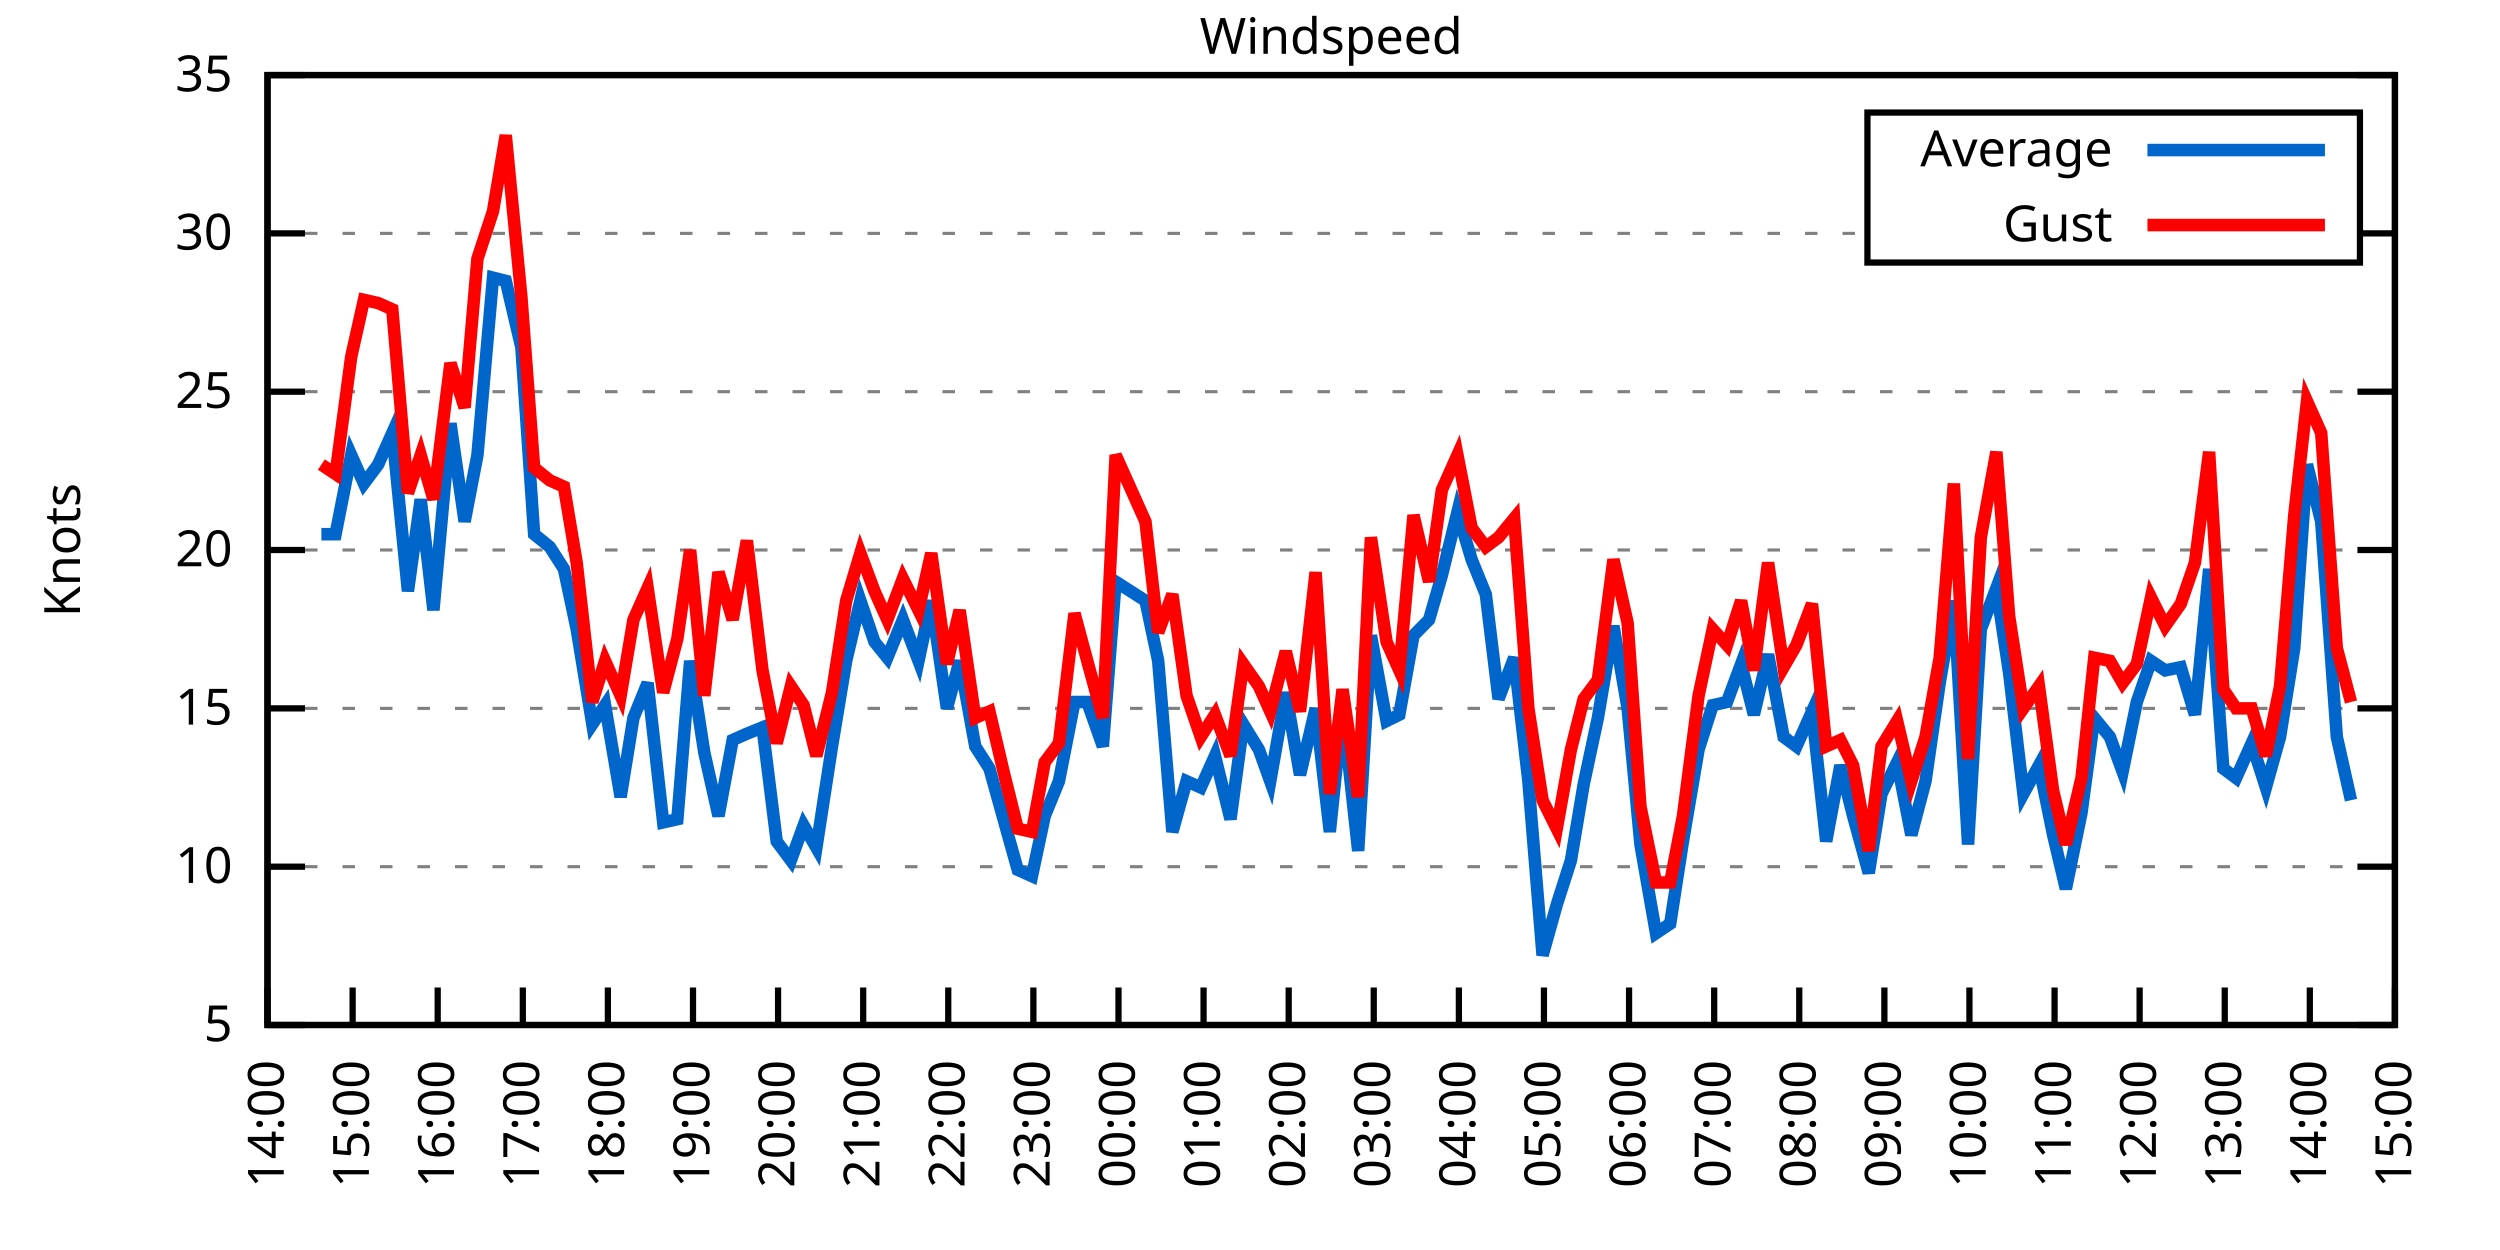
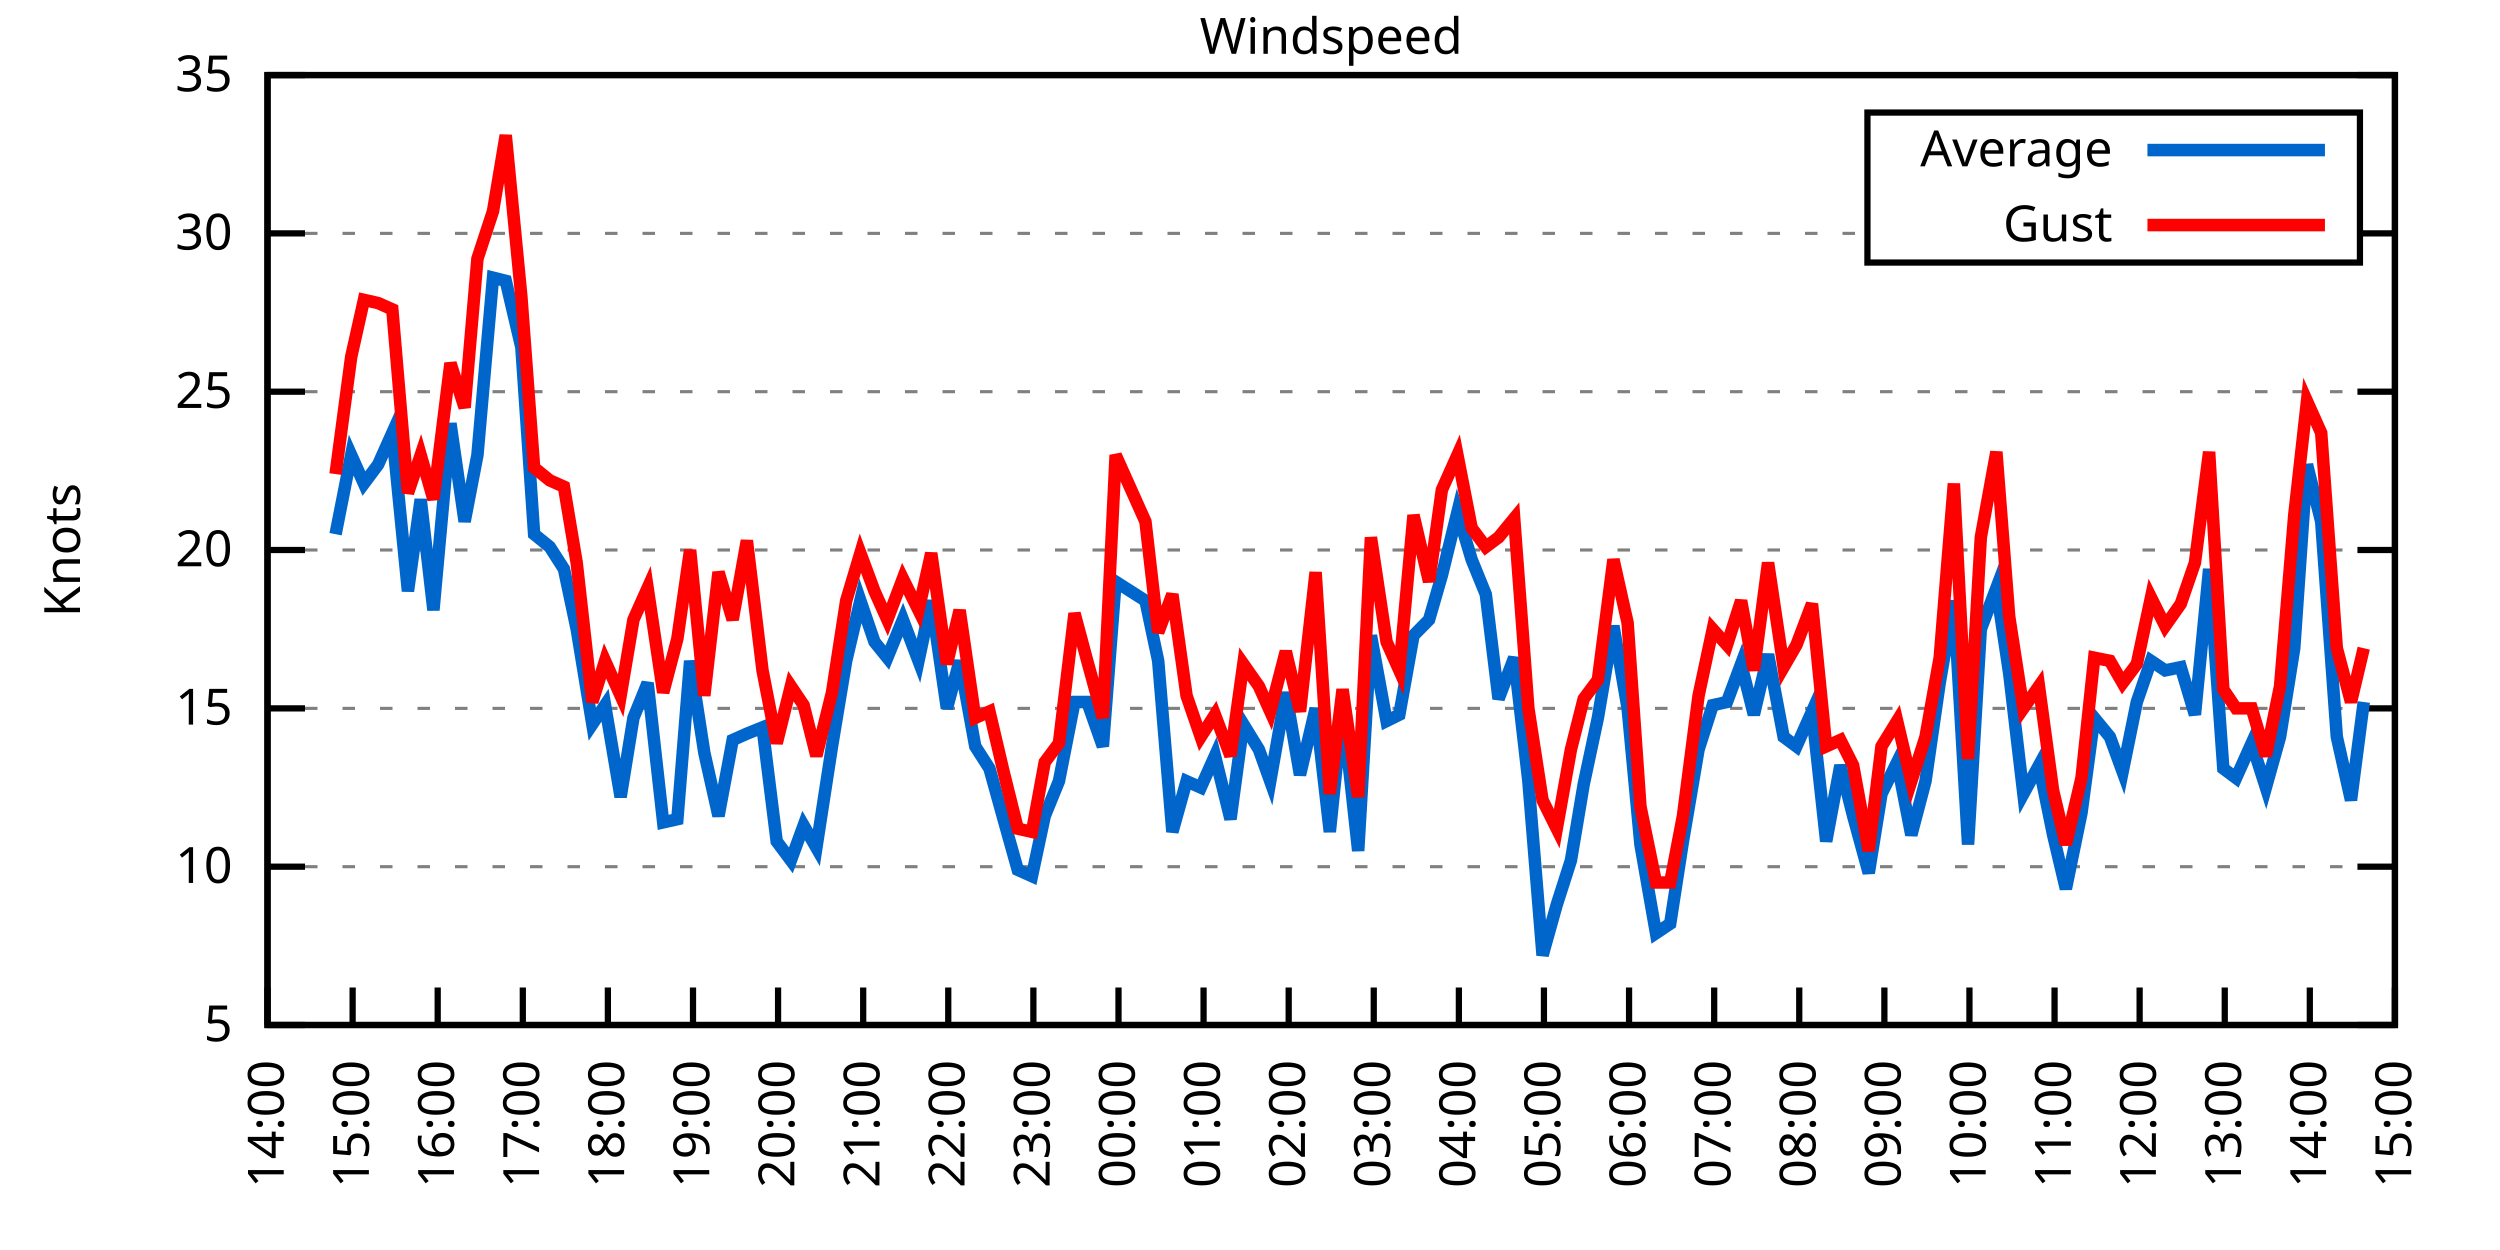
<svg xmlns="http://www.w3.org/2000/svg" xmlns:xlink="http://www.w3.org/1999/xlink" width="400" height="200" viewBox="0 0 400 200">
  <g id="gnuplot_canvas">
    <rect x="0" y="0" width="400" height="200" fill="none" />
    <defs>
      <circle id="gpDot" r="0.5" stroke-width="0.5" stroke="currentColor" />
      <path id="gpPt0" stroke-width="0.333" stroke="currentColor" d="M-1,0 h2 M0,-1 v2" />
      <path id="gpPt1" stroke-width="0.333" stroke="currentColor" d="M-1,-1 L1,1 M1,-1 L-1,1" />
      <path id="gpPt2" stroke-width="0.333" stroke="currentColor" d="M-1,0 L1,0 M0,-1 L0,1 M-1,-1 L1,1 M-1,1 L1,-1" />
      <rect id="gpPt3" stroke-width="0.333" stroke="currentColor" x="-1" y="-1" width="2" height="2" />
      <rect id="gpPt4" stroke-width="0.333" stroke="currentColor" fill="currentColor" x="-1" y="-1" width="2" height="2" />
      <circle id="gpPt5" stroke-width="0.333" stroke="currentColor" cx="0" cy="0" r="1" />
      <use xlink:href="#gpPt5" id="gpPt6" fill="currentColor" stroke="none" />
      <path id="gpPt7" stroke-width="0.333" stroke="currentColor" d="M0,-1.33 L-1.33,0.67 L1.33,0.67 z" />
      <use xlink:href="#gpPt7" id="gpPt8" fill="currentColor" stroke="none" />
      <use xlink:href="#gpPt7" id="gpPt9" stroke="currentColor" transform="rotate(180)" />
      <use xlink:href="#gpPt9" id="gpPt10" fill="currentColor" stroke="none" />
      <use xlink:href="#gpPt3" id="gpPt11" stroke="currentColor" transform="rotate(45)" />
      <use xlink:href="#gpPt11" id="gpPt12" fill="currentColor" stroke="none" />
      <path id="gpPt13" stroke-width="0.333" stroke="currentColor" d="M0,1.330 L1.265,0.411 L0.782,-1.067 L-0.782,-1.076 L-1.265,0.411 z" />
      <use xlink:href="#gpPt13" id="gpPt14" fill="currentColor" stroke="none" />
      <filter id="textbox" filterUnits="objectBoundingBox" x="0" y="0" height="1" width="1">
        <feFlood flood-color="white" flood-opacity="1" result="bgnd" />
        <feComposite in="SourceGraphic" in2="bgnd" operator="atop" />
      </filter>
      <filter id="greybox" filterUnits="objectBoundingBox" x="0" y="0" height="1" width="1">
        <feFlood flood-color="lightgrey" flood-opacity="1" result="grey" />
        <feComposite in="SourceGraphic" in2="grey" operator="atop" />
      </filter>
    </defs>
    <g fill="none" color="white" stroke="currentColor" stroke-width="1.00" stroke-linecap="butt" stroke-linejoin="miter">
</g>
    <g fill="none" color="black" stroke="currentColor" stroke-width="1.00" stroke-linecap="butt" stroke-linejoin="miter">
      <g stroke="none" shape-rendering="crispEdges">
        <polygon fill="rgb(255, 255, 255)" points="42.80,164.00 383.18,164.00 383.18,12.02 42.80,12.02 " />
      </g>
    </g>
    <g fill="none" color="black" stroke="currentColor" stroke-width="1.00" stroke-linecap="butt" stroke-linejoin="miter">
</g>
    <g fill="none" color="black" stroke="black" stroke-width="0.50" stroke-linecap="butt" stroke-linejoin="miter">
</g>
    <g fill="none" color="gray" stroke="currentColor" stroke-width="0.50" stroke-linecap="butt" stroke-linejoin="miter">
      <path stroke="gray" stroke-dasharray="2,4" class="gridline" d="M42.80,164.00 L383.19,164.00  " />
    </g>
    <g fill="none" color="gray" stroke="gray" stroke-width="1.00" stroke-linecap="butt" stroke-linejoin="miter">
</g>
    <g fill="none" color="black" stroke="currentColor" stroke-width="1.00" stroke-linecap="butt" stroke-linejoin="miter">
      <path stroke="black" d="M42.80,164.00 L48.80,164.00 M383.19,164.00 L377.19,164.00  " />
      <g transform="translate(37.20,166.60)" stroke="none" fill="black" font-family="Sans" font-size="8.00" text-anchor="end">
        <text>
          <tspan font-family="Sans"> 5</tspan>
        </text>
      </g>
    </g>
    <g fill="none" color="black" stroke="currentColor" stroke-width="1.00" stroke-linecap="butt" stroke-linejoin="miter">
</g>
    <g fill="none" color="black" stroke="black" stroke-width="0.50" stroke-linecap="butt" stroke-linejoin="miter">
</g>
    <g fill="none" color="gray" stroke="currentColor" stroke-width="0.50" stroke-linecap="butt" stroke-linejoin="miter">
      <path stroke="gray" stroke-dasharray="2,4" class="gridline" d="M42.80,138.67 L383.19,138.67  " />
    </g>
    <g fill="none" color="gray" stroke="gray" stroke-width="1.00" stroke-linecap="butt" stroke-linejoin="miter">
</g>
    <g fill="none" color="black" stroke="currentColor" stroke-width="1.00" stroke-linecap="butt" stroke-linejoin="miter">
      <path stroke="black" d="M42.80,138.67 L48.80,138.67 M383.19,138.67 L377.19,138.67  " />
      <g transform="translate(37.20,141.27)" stroke="none" fill="black" font-family="Sans" font-size="8.00" text-anchor="end">
        <text>
          <tspan font-family="Sans"> 10</tspan>
        </text>
      </g>
    </g>
    <g fill="none" color="black" stroke="currentColor" stroke-width="1.00" stroke-linecap="butt" stroke-linejoin="miter">
</g>
    <g fill="none" color="black" stroke="black" stroke-width="0.50" stroke-linecap="butt" stroke-linejoin="miter">
</g>
    <g fill="none" color="gray" stroke="currentColor" stroke-width="0.50" stroke-linecap="butt" stroke-linejoin="miter">
      <path stroke="gray" stroke-dasharray="2,4" class="gridline" d="M42.80,113.34 L383.19,113.34  " />
    </g>
    <g fill="none" color="gray" stroke="gray" stroke-width="1.00" stroke-linecap="butt" stroke-linejoin="miter">
</g>
    <g fill="none" color="black" stroke="currentColor" stroke-width="1.00" stroke-linecap="butt" stroke-linejoin="miter">
      <path stroke="black" d="M42.80,113.34 L48.80,113.34 M383.19,113.34 L377.19,113.34  " />
      <g transform="translate(37.20,115.94)" stroke="none" fill="black" font-family="Sans" font-size="8.00" text-anchor="end">
        <text>
          <tspan font-family="Sans"> 15</tspan>
        </text>
      </g>
    </g>
    <g fill="none" color="black" stroke="currentColor" stroke-width="1.00" stroke-linecap="butt" stroke-linejoin="miter">
</g>
    <g fill="none" color="black" stroke="black" stroke-width="0.50" stroke-linecap="butt" stroke-linejoin="miter">
</g>
    <g fill="none" color="gray" stroke="currentColor" stroke-width="0.50" stroke-linecap="butt" stroke-linejoin="miter">
      <path stroke="gray" stroke-dasharray="2,4" class="gridline" d="M42.80,88.00 L383.19,88.00  " />
    </g>
    <g fill="none" color="gray" stroke="gray" stroke-width="1.00" stroke-linecap="butt" stroke-linejoin="miter">
</g>
    <g fill="none" color="black" stroke="currentColor" stroke-width="1.00" stroke-linecap="butt" stroke-linejoin="miter">
      <path stroke="black" d="M42.80,88.00 L48.80,88.00 M383.19,88.00 L377.19,88.00  " />
      <g transform="translate(37.20,90.60)" stroke="none" fill="black" font-family="Sans" font-size="8.00" text-anchor="end">
        <text>
          <tspan font-family="Sans"> 20</tspan>
        </text>
      </g>
    </g>
    <g fill="none" color="black" stroke="currentColor" stroke-width="1.00" stroke-linecap="butt" stroke-linejoin="miter">
</g>
    <g fill="none" color="black" stroke="black" stroke-width="0.50" stroke-linecap="butt" stroke-linejoin="miter">
</g>
    <g fill="none" color="gray" stroke="currentColor" stroke-width="0.50" stroke-linecap="butt" stroke-linejoin="miter">
      <path stroke="gray" stroke-dasharray="2,4" class="gridline" d="M42.80,62.67 L383.19,62.67  " />
    </g>
    <g fill="none" color="gray" stroke="gray" stroke-width="1.00" stroke-linecap="butt" stroke-linejoin="miter">
</g>
    <g fill="none" color="black" stroke="currentColor" stroke-width="1.00" stroke-linecap="butt" stroke-linejoin="miter">
      <path stroke="black" d="M42.80,62.67 L48.80,62.67 M383.19,62.67 L377.19,62.67  " />
      <g transform="translate(37.20,65.27)" stroke="none" fill="black" font-family="Sans" font-size="8.00" text-anchor="end">
        <text>
          <tspan font-family="Sans"> 25</tspan>
        </text>
      </g>
    </g>
    <g fill="none" color="black" stroke="currentColor" stroke-width="1.00" stroke-linecap="butt" stroke-linejoin="miter">
</g>
    <g fill="none" color="black" stroke="black" stroke-width="0.50" stroke-linecap="butt" stroke-linejoin="miter">
</g>
    <g fill="none" color="gray" stroke="currentColor" stroke-width="0.50" stroke-linecap="butt" stroke-linejoin="miter">
      <path stroke="gray" stroke-dasharray="2,4" class="gridline" d="M42.80,37.34 L298.79,37.34 M377.59,37.34 L383.19,37.34  " />
    </g>
    <g fill="none" color="gray" stroke="gray" stroke-width="1.00" stroke-linecap="butt" stroke-linejoin="miter">
</g>
    <g fill="none" color="black" stroke="currentColor" stroke-width="1.00" stroke-linecap="butt" stroke-linejoin="miter">
      <path stroke="black" d="M42.80,37.34 L48.80,37.34 M383.19,37.34 L377.19,37.34  " />
      <g transform="translate(37.20,39.94)" stroke="none" fill="black" font-family="Sans" font-size="8.00" text-anchor="end">
        <text>
          <tspan font-family="Sans"> 30</tspan>
        </text>
      </g>
    </g>
    <g fill="none" color="black" stroke="currentColor" stroke-width="1.00" stroke-linecap="butt" stroke-linejoin="miter">
</g>
    <g fill="none" color="black" stroke="black" stroke-width="0.50" stroke-linecap="butt" stroke-linejoin="miter">
</g>
    <g fill="none" color="gray" stroke="currentColor" stroke-width="0.50" stroke-linecap="butt" stroke-linejoin="miter">
      <path stroke="gray" stroke-dasharray="2,4" class="gridline" d="M42.80,12.01 L383.19,12.01  " />
    </g>
    <g fill="none" color="gray" stroke="gray" stroke-width="1.00" stroke-linecap="butt" stroke-linejoin="miter">
</g>
    <g fill="none" color="black" stroke="currentColor" stroke-width="1.00" stroke-linecap="butt" stroke-linejoin="miter">
      <path stroke="black" d="M42.80,12.01 L48.80,12.01 M383.19,12.01 L377.19,12.01  " />
      <g transform="translate(37.20,14.61)" stroke="none" fill="black" font-family="Sans" font-size="8.00" text-anchor="end">
        <text>
          <tspan font-family="Sans"> 35</tspan>
        </text>
      </g>
    </g>
    <g fill="none" color="black" stroke="currentColor" stroke-width="1.00" stroke-linecap="butt" stroke-linejoin="miter">
      <path stroke="black" d="M42.80,164.00 L42.80,158.00  " />
      <g transform="translate(45.40,169.60) rotate(270.00)" stroke="none" fill="black" font-family="Sans" font-size="8.00" text-anchor="end">
        <text>
          <tspan font-family="Sans">14:00</tspan>
        </text>
      </g>
    </g>
    <g fill="none" color="black" stroke="currentColor" stroke-width="1.00" stroke-linecap="butt" stroke-linejoin="miter">
      <path stroke="black" d="M56.42,164.00 L56.42,158.00  " />
      <g transform="translate(59.02,169.60) rotate(270.00)" stroke="none" fill="black" font-family="Sans" font-size="8.00" text-anchor="end">
        <text>
          <tspan font-family="Sans">15:00</tspan>
        </text>
      </g>
    </g>
    <g fill="none" color="black" stroke="currentColor" stroke-width="1.00" stroke-linecap="butt" stroke-linejoin="miter">
      <path stroke="black" d="M70.03,164.00 L70.03,158.00  " />
      <g transform="translate(72.63,169.60) rotate(270.00)" stroke="none" fill="black" font-family="Sans" font-size="8.00" text-anchor="end">
        <text>
          <tspan font-family="Sans">16:00</tspan>
        </text>
      </g>
    </g>
    <g fill="none" color="black" stroke="currentColor" stroke-width="1.00" stroke-linecap="butt" stroke-linejoin="miter">
      <path stroke="black" d="M83.65,164.00 L83.65,158.00  " />
      <g transform="translate(86.25,169.60) rotate(270.00)" stroke="none" fill="black" font-family="Sans" font-size="8.00" text-anchor="end">
        <text>
          <tspan font-family="Sans">17:00</tspan>
        </text>
      </g>
    </g>
    <g fill="none" color="black" stroke="currentColor" stroke-width="1.00" stroke-linecap="butt" stroke-linejoin="miter">
      <path stroke="black" d="M97.26,164.00 L97.26,158.00  " />
      <g transform="translate(99.86,169.60) rotate(270.00)" stroke="none" fill="black" font-family="Sans" font-size="8.00" text-anchor="end">
        <text>
          <tspan font-family="Sans">18:00</tspan>
        </text>
      </g>
    </g>
    <g fill="none" color="black" stroke="currentColor" stroke-width="1.00" stroke-linecap="butt" stroke-linejoin="miter">
      <path stroke="black" d="M110.88,164.00 L110.88,158.00  " />
      <g transform="translate(113.48,169.60) rotate(270.00)" stroke="none" fill="black" font-family="Sans" font-size="8.00" text-anchor="end">
        <text>
          <tspan font-family="Sans">19:00</tspan>
        </text>
      </g>
    </g>
    <g fill="none" color="black" stroke="currentColor" stroke-width="1.00" stroke-linecap="butt" stroke-linejoin="miter">
      <path stroke="black" d="M124.49,164.00 L124.49,158.00  " />
      <g transform="translate(127.09,169.60) rotate(270.00)" stroke="none" fill="black" font-family="Sans" font-size="8.00" text-anchor="end">
        <text>
          <tspan font-family="Sans">20:00</tspan>
        </text>
      </g>
    </g>
    <g fill="none" color="black" stroke="currentColor" stroke-width="1.00" stroke-linecap="butt" stroke-linejoin="miter">
      <path stroke="black" d="M138.11,164.00 L138.11,158.00  " />
      <g transform="translate(140.71,169.60) rotate(270.00)" stroke="none" fill="black" font-family="Sans" font-size="8.00" text-anchor="end">
        <text>
          <tspan font-family="Sans">21:00</tspan>
        </text>
      </g>
    </g>
    <g fill="none" color="black" stroke="currentColor" stroke-width="1.00" stroke-linecap="butt" stroke-linejoin="miter">
      <path stroke="black" d="M151.72,164.00 L151.72,158.00  " />
      <g transform="translate(154.32,169.60) rotate(270.00)" stroke="none" fill="black" font-family="Sans" font-size="8.00" text-anchor="end">
        <text>
          <tspan font-family="Sans">22:00</tspan>
        </text>
      </g>
    </g>
    <g fill="none" color="black" stroke="currentColor" stroke-width="1.00" stroke-linecap="butt" stroke-linejoin="miter">
      <path stroke="black" d="M165.34,164.00 L165.34,158.00  " />
      <g transform="translate(167.94,169.60) rotate(270.00)" stroke="none" fill="black" font-family="Sans" font-size="8.00" text-anchor="end">
        <text>
          <tspan font-family="Sans">23:00</tspan>
        </text>
      </g>
    </g>
    <g fill="none" color="black" stroke="currentColor" stroke-width="1.00" stroke-linecap="butt" stroke-linejoin="miter">
      <path stroke="black" d="M178.96,164.00 L178.96,158.00  " />
      <g transform="translate(181.56,169.60) rotate(270.00)" stroke="none" fill="black" font-family="Sans" font-size="8.00" text-anchor="end">
        <text>
          <tspan font-family="Sans">00:00</tspan>
        </text>
      </g>
    </g>
    <g fill="none" color="black" stroke="currentColor" stroke-width="1.00" stroke-linecap="butt" stroke-linejoin="miter">
      <path stroke="black" d="M192.57,164.00 L192.57,158.00  " />
      <g transform="translate(195.17,169.60) rotate(270.00)" stroke="none" fill="black" font-family="Sans" font-size="8.00" text-anchor="end">
        <text>
          <tspan font-family="Sans">01:00</tspan>
        </text>
      </g>
    </g>
    <g fill="none" color="black" stroke="currentColor" stroke-width="1.00" stroke-linecap="butt" stroke-linejoin="miter">
      <path stroke="black" d="M206.19,164.00 L206.19,158.00  " />
      <g transform="translate(208.79,169.60) rotate(270.00)" stroke="none" fill="black" font-family="Sans" font-size="8.00" text-anchor="end">
        <text>
          <tspan font-family="Sans">02:00</tspan>
        </text>
      </g>
    </g>
    <g fill="none" color="black" stroke="currentColor" stroke-width="1.00" stroke-linecap="butt" stroke-linejoin="miter">
      <path stroke="black" d="M219.80,164.00 L219.80,158.00  " />
      <g transform="translate(222.40,169.60) rotate(270.00)" stroke="none" fill="black" font-family="Sans" font-size="8.00" text-anchor="end">
        <text>
          <tspan font-family="Sans">03:00</tspan>
        </text>
      </g>
    </g>
    <g fill="none" color="black" stroke="currentColor" stroke-width="1.00" stroke-linecap="butt" stroke-linejoin="miter">
      <path stroke="black" d="M233.42,164.00 L233.42,158.00  " />
      <g transform="translate(236.02,169.60) rotate(270.00)" stroke="none" fill="black" font-family="Sans" font-size="8.00" text-anchor="end">
        <text>
          <tspan font-family="Sans">04:00</tspan>
        </text>
      </g>
    </g>
    <g fill="none" color="black" stroke="currentColor" stroke-width="1.00" stroke-linecap="butt" stroke-linejoin="miter">
      <path stroke="black" d="M247.03,164.00 L247.03,158.00  " />
      <g transform="translate(249.63,169.60) rotate(270.00)" stroke="none" fill="black" font-family="Sans" font-size="8.00" text-anchor="end">
        <text>
          <tspan font-family="Sans">05:00</tspan>
        </text>
      </g>
    </g>
    <g fill="none" color="black" stroke="currentColor" stroke-width="1.00" stroke-linecap="butt" stroke-linejoin="miter">
      <path stroke="black" d="M260.65,164.00 L260.65,158.00  " />
      <g transform="translate(263.25,169.60) rotate(270.00)" stroke="none" fill="black" font-family="Sans" font-size="8.00" text-anchor="end">
        <text>
          <tspan font-family="Sans">06:00</tspan>
        </text>
      </g>
    </g>
    <g fill="none" color="black" stroke="currentColor" stroke-width="1.00" stroke-linecap="butt" stroke-linejoin="miter">
      <path stroke="black" d="M274.27,164.00 L274.27,158.00  " />
      <g transform="translate(276.87,169.60) rotate(270.00)" stroke="none" fill="black" font-family="Sans" font-size="8.00" text-anchor="end">
        <text>
          <tspan font-family="Sans">07:00</tspan>
        </text>
      </g>
    </g>
    <g fill="none" color="black" stroke="currentColor" stroke-width="1.00" stroke-linecap="butt" stroke-linejoin="miter">
      <path stroke="black" d="M287.88,164.00 L287.88,158.00  " />
      <g transform="translate(290.48,169.60) rotate(270.00)" stroke="none" fill="black" font-family="Sans" font-size="8.00" text-anchor="end">
        <text>
          <tspan font-family="Sans">08:00</tspan>
        </text>
      </g>
    </g>
    <g fill="none" color="black" stroke="currentColor" stroke-width="1.00" stroke-linecap="butt" stroke-linejoin="miter">
      <path stroke="black" d="M301.50,164.00 L301.50,158.00  " />
      <g transform="translate(304.10,169.60) rotate(270.00)" stroke="none" fill="black" font-family="Sans" font-size="8.00" text-anchor="end">
        <text>
          <tspan font-family="Sans">09:00</tspan>
        </text>
      </g>
    </g>
    <g fill="none" color="black" stroke="currentColor" stroke-width="1.00" stroke-linecap="butt" stroke-linejoin="miter">
      <path stroke="black" d="M315.11,164.00 L315.11,158.00  " />
      <g transform="translate(317.71,169.60) rotate(270.00)" stroke="none" fill="black" font-family="Sans" font-size="8.00" text-anchor="end">
        <text>
          <tspan font-family="Sans">10:00</tspan>
        </text>
      </g>
    </g>
    <g fill="none" color="black" stroke="currentColor" stroke-width="1.00" stroke-linecap="butt" stroke-linejoin="miter">
      <path stroke="black" d="M328.73,164.00 L328.73,158.00  " />
      <g transform="translate(331.33,169.60) rotate(270.00)" stroke="none" fill="black" font-family="Sans" font-size="8.00" text-anchor="end">
        <text>
          <tspan font-family="Sans">11:00</tspan>
        </text>
      </g>
    </g>
    <g fill="none" color="black" stroke="currentColor" stroke-width="1.00" stroke-linecap="butt" stroke-linejoin="miter">
      <path stroke="black" d="M342.34,164.00 L342.34,158.00  " />
      <g transform="translate(344.94,169.60) rotate(270.00)" stroke="none" fill="black" font-family="Sans" font-size="8.00" text-anchor="end">
        <text>
          <tspan font-family="Sans">12:00</tspan>
        </text>
      </g>
    </g>
    <g fill="none" color="black" stroke="currentColor" stroke-width="1.00" stroke-linecap="butt" stroke-linejoin="miter">
      <path stroke="black" d="M355.96,164.00 L355.96,158.00  " />
      <g transform="translate(358.56,169.60) rotate(270.00)" stroke="none" fill="black" font-family="Sans" font-size="8.00" text-anchor="end">
        <text>
          <tspan font-family="Sans">13:00</tspan>
        </text>
      </g>
    </g>
    <g fill="none" color="black" stroke="currentColor" stroke-width="1.00" stroke-linecap="butt" stroke-linejoin="miter">
      <path stroke="black" d="M369.57,164.00 L369.57,158.00  " />
      <g transform="translate(372.17,169.60) rotate(270.00)" stroke="none" fill="black" font-family="Sans" font-size="8.00" text-anchor="end">
        <text>
          <tspan font-family="Sans">14:00</tspan>
        </text>
      </g>
    </g>
    <g fill="none" color="black" stroke="currentColor" stroke-width="1.00" stroke-linecap="butt" stroke-linejoin="miter">
      <path stroke="black" d="M383.19,164.00 L383.19,158.00  " />
      <g transform="translate(385.79,169.60) rotate(270.00)" stroke="none" fill="black" font-family="Sans" font-size="8.00" text-anchor="end">
        <text>
          <tspan font-family="Sans">15:00</tspan>
        </text>
      </g>
    </g>
    <g fill="none" color="black" stroke="currentColor" stroke-width="1.00" stroke-linecap="butt" stroke-linejoin="miter">
</g>
    <g fill="none" color="black" stroke="currentColor" stroke-width="1.00" stroke-linecap="butt" stroke-linejoin="miter">
      <path stroke="black" d="M42.80,12.01 L42.80,164.00 L383.19,164.00 L383.19,12.01 L42.80,12.01 Z  " />
    </g>
    <g fill="none" color="black" stroke="currentColor" stroke-width="1.00" stroke-linecap="butt" stroke-linejoin="miter">
</g>
    <g fill="none" color="black" stroke="currentColor" stroke-width="1.00" stroke-linecap="butt" stroke-linejoin="miter">
      <path stroke="black" d="M298.79,42.01 L298.79,18.01 L377.59,18.01 L377.59,42.01 L298.79,42.01 Z  " />
    </g>
    <g id="Windspeed_plot_1">
      <g fill="none" color="white" stroke="black" stroke-width="2.00" stroke-linecap="butt" stroke-linejoin="miter">
</g>
      <g fill="none" color="black" stroke="currentColor" stroke-width="2.00" stroke-linecap="butt" stroke-linejoin="miter">
        <g transform="translate(337.99,26.61)" stroke="none" fill="black" font-family="Sans" font-size="8.00" text-anchor="end">
          <text>
            <tspan font-family="Sans">Average</tspan>
          </text>
        </g>
      </g>
      <g fill="none" color="black" stroke="currentColor" stroke-width="2.00" stroke-linecap="butt" stroke-linejoin="miter">
-         <path stroke="rgb(  0, 102, 204)" d="M343.59,24.01 L371.99,24.01 M51.42,85.47 L53.69,85.47 L56.19,72.81 L58.23,77.37 L60.50,74.33 L62.77,69.26   L65.27,94.59 L67.31,79.90 L69.35,97.63 L72.07,67.74 L74.34,83.45 L76.39,72.81 L78.88,44.43 L80.92,44.94   L83.42,55.58 L85.46,85.47 L87.96,87.50 L90.23,91.04 L92.27,100.67 L94.77,115.87 L96.81,112.83 L99.30,127.52   L101.35,114.86 L103.62,109.28 L106.11,131.58 L108.38,131.07 L110.42,105.74 L112.69,120.43 L114.96,130.56 L117.23,118.40   L119.50,117.39 L122.00,116.38 L124.27,134.62 L126.54,137.66 L128.58,132.08 L130.62,135.63 L133.12,119.42 L135.39,105.74   L137.66,96.11 L139.92,102.70 L141.97,105.23 L144.46,99.15 L146.96,105.74 L149.00,96.11 L151.50,113.34 L153.54,105.74   L156.04,119.42 L158.31,122.96 L160.57,131.07 L162.84,139.17 L165.11,140.19 L167.16,130.56 L169.43,124.99 L171.92,112.32   L173.96,112.32 L176.46,119.42 L178.50,93.07 L183.27,96.11 L185.31,105.74 L187.58,133.10 L189.85,124.99 L192.12,126.00   L194.39,120.94 L196.88,131.07 L198.93,115.87 L201.42,119.92 L203.24,124.99 L205.73,110.80 L208.00,123.98 L210.50,113.34   L212.77,133.10 L214.81,113.34 L217.31,136.14 L219.35,101.68 L221.85,115.36 L223.89,114.35 L226.16,101.68 L228.65,99.15   L230.70,92.06 L233.19,81.93 L235.46,89.52 L237.73,95.10 L239.77,111.82 L242.27,105.23 L244.54,124.99 L246.81,152.85   L249.08,144.75 L251.35,137.66 L253.39,125.50 L255.66,114.86 L258.15,100.16 L260.42,113.34 L262.47,135.12 L264.96,149.31   L267.23,147.79 L269.27,134.62 L271.77,119.92 L274.04,112.83 L276.31,112.32 L278.58,106.24 L280.62,114.35 L282.89,104.72   L285.38,117.90 L287.43,119.42 L289.92,113.84 L292.19,134.62 L294.46,122.46 L296.50,130.56 L299.00,139.68 L301.04,127.02   L303.54,121.95 L305.81,133.60 L308.08,124.99 L310.35,109.28 L312.62,96.11 L314.89,135.12 L316.93,100.67 L319.42,94.08   L321.47,107.76 L323.74,127.02 L326.23,122.46 L328.50,133.60 L330.54,142.21 L333.04,130.06 L335.08,114.86 L337.58,117.90   L339.62,123.47 L341.89,112.32 L344.16,105.74 L346.43,107.26 L348.92,106.75 L351.19,114.35 L353.46,91.04 L355.73,122.96   L357.77,124.48 L360.27,118.91 L362.54,126.00 L364.81,117.90 L367.08,103.71 L369.12,74.33 L371.39,83.45 L373.89,117.90   L376.16,128.03  " />
+         <path stroke="rgb(  0, 102, 204)" d="M343.59,24.01 L371.99,24.01 M53.69,85.47 L56.19,72.81 L58.23,77.37 L60.50,74.33 L62.77,69.26 L65.27,94.59   L67.31,79.90 L69.35,97.63 L72.07,67.74 L74.34,83.45 L76.39,72.81 L78.88,44.43 L80.92,44.94 L83.42,55.58   L85.46,85.47 L87.96,87.50 L90.23,91.04 L92.27,100.67 L94.77,115.87 L96.81,112.83 L99.30,127.52 L101.35,114.86   L103.62,109.28 L106.11,131.58 L108.38,131.07 L110.42,105.74 L112.69,120.43 L114.96,130.56 L117.23,118.40 L119.50,117.39   L122.00,116.38 L124.27,134.62 L126.54,137.66 L128.58,132.08 L130.62,135.63 L133.12,119.42 L135.39,105.74 L137.66,96.11   L139.92,102.70 L141.97,105.23 L144.46,99.15 L146.96,105.74 L149.00,96.11 L151.50,113.34 L153.54,105.74 L156.04,119.42   L158.31,122.96 L160.57,131.07 L162.84,139.17 L165.11,140.19 L167.16,130.56 L169.43,124.99 L171.92,112.32 L173.96,112.32   L176.46,119.42 L178.50,93.07 L183.27,96.11 L185.31,105.74 L187.58,133.10 L189.85,124.99 L192.12,126.00 L194.39,120.94   L196.88,131.07 L198.93,115.87 L201.42,119.92 L203.24,124.99 L205.73,110.80 L208.00,123.98 L210.50,113.34 L212.77,133.10   L214.81,113.34 L217.31,136.14 L219.35,101.68 L221.85,115.36 L223.89,114.35 L226.16,101.68 L228.65,99.15 L230.70,92.06   L233.19,81.93 L235.46,89.52 L237.73,95.10 L239.77,111.82 L242.27,105.23 L244.54,124.99 L246.81,152.85 L249.08,144.75   L251.35,137.66 L253.39,125.50 L255.66,114.86 L258.15,100.16 L260.42,113.34 L262.47,135.12 L264.96,149.31 L267.23,147.79   L269.27,134.62 L271.77,119.92 L274.04,112.83 L276.31,112.32 L278.58,106.24 L280.62,114.35 L282.89,104.72 L285.38,117.90   L287.43,119.42 L289.92,113.84 L292.19,134.62 L294.46,122.46 L296.50,130.56 L299.00,139.68 L301.04,127.02 L303.54,121.95   L305.81,133.60 L308.08,124.99 L310.35,109.28 L312.62,96.11 L314.89,135.12 L316.93,100.67 L319.42,94.08 L321.47,107.76   L323.74,127.02 L326.23,122.46 L328.50,133.60 L330.54,142.21 L333.04,130.06 L335.08,114.86 L337.58,117.90 L339.62,123.47   L341.89,112.32 L344.16,105.74 L346.43,107.26 L348.92,106.75 L351.19,114.35 L353.46,91.04 L355.73,122.96 L357.77,124.48   L360.27,118.91 L362.54,126.00 L364.81,117.90 L367.08,103.71 L369.12,74.33 L371.39,83.45 L373.89,117.90 L376.16,128.03   L378.20,112.32  " />
      </g>
    </g>
    <g id="Windspeed_plot_2">
      <g fill="none" color="black" stroke="currentColor" stroke-width="2.00" stroke-linecap="butt" stroke-linejoin="miter">
        <g transform="translate(337.99,38.61)" stroke="none" fill="black" font-family="Sans" font-size="8.00" text-anchor="end">
          <text>
            <tspan font-family="Sans">Gust</tspan>
          </text>
        </g>
      </g>
      <g fill="none" color="black" stroke="currentColor" stroke-width="2.00" stroke-linecap="butt" stroke-linejoin="miter">
-         <path stroke="rgb(255,   0,   0)" d="M343.59,36.01 L371.99,36.01 M51.42,74.33 L53.69,75.85 L56.19,57.10 L58.23,47.98 L60.50,48.49 L62.77,49.50   L65.27,78.89 L67.31,72.81 L69.35,79.90 L72.07,58.11 L74.34,65.21 L76.39,41.39 L78.88,33.80 L80.92,21.64   L83.42,47.47 L85.46,74.83 L87.96,76.86 L90.23,77.87 L92.27,90.03 L94.77,112.32 L96.81,105.74 L99.30,111.31   L101.35,99.15 L103.62,94.08 L106.11,110.80 L108.38,102.19 L110.42,88.00 L112.69,111.31 L114.96,91.55 L117.23,99.15   L119.50,86.49 L122.00,107.26 L124.27,118.91 L126.54,109.79 L128.58,112.83 L130.62,120.94 L133.12,110.80 L135.39,96.11   L137.66,88.51 L139.92,94.59 L141.97,99.15 L144.46,92.56 L146.96,97.63 L149.00,88.51 L151.50,106.24 L153.54,97.63   L156.04,114.86 L158.31,113.84 L160.57,123.47 L162.84,132.59 L165.11,133.10 L167.16,121.95 L169.43,118.91 L171.92,98.14   L173.96,105.74 L176.46,114.86 L178.50,72.81 L183.27,83.45 L185.31,101.18 L187.58,95.10 L189.85,111.31 L192.12,117.90   L194.39,114.35 L196.88,120.94 L198.93,106.24 L201.42,109.79 L203.24,113.84 L205.73,104.22 L208.00,113.84 L210.50,91.55   L212.77,127.02 L214.81,110.30 L217.31,127.52 L219.35,85.98 L221.85,102.70 L223.89,107.26 L226.16,82.43 L228.65,93.07   L230.70,78.38 L233.19,72.81 L235.46,84.46 L237.73,87.50 L239.77,85.98 L242.27,82.94 L244.54,113.34 L246.81,128.03   L249.08,132.59 L251.35,119.92 L253.39,111.82 L255.66,108.78 L258.15,89.52 L260.42,99.66 L262.47,129.04 L264.96,141.20   L267.23,141.20 L269.27,130.56 L271.77,111.31 L274.04,100.67 L276.31,103.20 L278.58,96.11 L280.62,107.26 L282.89,90.03   L285.38,106.75 L287.43,103.20 L289.92,96.62 L292.19,119.42 L294.46,118.40 L296.50,122.46 L299.00,136.14 L301.04,119.42   L303.54,115.36 L305.81,124.99 L308.08,117.90 L310.35,105.23 L312.62,77.37 L314.89,121.44 L316.93,85.98 L319.42,72.30   L321.47,98.64 L323.74,113.34 L326.23,109.79 L328.50,126.51 L330.54,135.12 L333.04,124.48 L335.08,105.23 L337.58,105.74   L339.62,109.28 L341.89,106.24 L344.16,95.60 L346.43,100.16 L348.92,96.62 L351.19,90.03 L353.46,72.30 L355.73,110.30   L357.77,113.34 L360.27,113.34 L362.54,120.94 L364.81,109.79 L367.08,82.43 L369.12,64.19 L371.39,69.26 L373.89,103.71   L376.16,112.32  " />
+         <path stroke="rgb(255,   0,   0)" d="M343.59,36.01 L371.99,36.01 M53.69,75.85 L56.19,57.10 L58.23,47.98 L60.50,48.49 L62.77,49.50 L65.27,78.89   L67.31,72.81 L69.35,79.90 L72.07,58.11 L74.34,65.21 L76.39,41.39 L78.88,33.80 L80.92,21.64 L83.42,47.47   L85.46,74.83 L87.96,76.86 L90.23,77.87 L92.27,90.03 L94.77,112.32 L96.81,105.74 L99.30,111.31 L101.35,99.15   L103.62,94.08 L106.11,110.80 L108.38,102.19 L110.42,88.00 L112.69,111.31 L114.96,91.55 L117.23,99.15 L119.50,86.49   L122.00,107.26 L124.27,118.91 L126.54,109.79 L128.58,112.83 L130.62,120.94 L133.12,110.80 L135.39,96.11 L137.66,88.51   L139.92,94.59 L141.97,99.15 L144.46,92.56 L146.96,97.63 L149.00,88.51 L151.50,106.24 L153.54,97.63 L156.04,114.86   L158.31,113.84 L160.57,123.47 L162.84,132.59 L165.11,133.10 L167.16,121.95 L169.43,118.91 L171.92,98.14 L173.96,105.74   L176.46,114.86 L178.50,72.81 L183.27,83.45 L185.31,101.18 L187.58,95.10 L189.85,111.31 L192.12,117.90 L194.39,114.35   L196.88,120.94 L198.93,106.24 L201.42,109.79 L203.24,113.84 L205.73,104.22 L208.00,113.84 L210.50,91.55 L212.77,127.02   L214.81,110.30 L217.31,127.52 L219.35,85.98 L221.85,102.70 L223.89,107.26 L226.16,82.43 L228.65,93.07 L230.70,78.38   L233.19,72.81 L235.46,84.46 L237.73,87.50 L239.77,85.98 L242.27,82.94 L244.54,113.34 L246.81,128.03 L249.08,132.59   L251.35,119.92 L253.39,111.82 L255.66,108.78 L258.15,89.52 L260.42,99.66 L262.47,129.04 L264.96,141.20 L267.23,141.20   L269.27,130.56 L271.77,111.31 L274.04,100.67 L276.31,103.20 L278.58,96.11 L280.62,107.26 L282.89,90.03 L285.38,106.75   L287.43,103.20 L289.92,96.62 L292.19,119.42 L294.46,118.40 L296.50,122.46 L299.00,136.14 L301.04,119.42 L303.54,115.36   L305.81,124.99 L308.08,117.90 L310.35,105.23 L312.62,77.37 L314.89,121.44 L316.93,85.98 L319.42,72.30 L321.47,98.64   L323.74,113.34 L326.23,109.79 L328.50,126.51 L330.54,135.12 L333.04,124.48 L335.08,105.23 L337.58,105.74 L339.62,109.28   L341.89,106.24 L344.16,95.60 L346.43,100.16 L348.92,96.62 L351.19,90.03 L353.46,72.30 L355.73,110.30 L357.77,113.34   L360.27,113.34 L362.54,120.94 L364.81,109.79 L367.08,82.43 L369.12,64.19 L371.39,69.26 L373.89,103.71 L376.16,112.32   L378.20,103.71  " />
      </g>
    </g>
    <g fill="none" color="black" stroke="currentColor" stroke-width="2.00" stroke-linecap="butt" stroke-linejoin="miter">
</g>
    <g fill="none" color="black" stroke="black" stroke-width="1.00" stroke-linecap="butt" stroke-linejoin="miter">
</g>
    <g fill="none" color="black" stroke="currentColor" stroke-width="1.00" stroke-linecap="butt" stroke-linejoin="miter">
      <path stroke="black" d="M42.80,12.01 L42.80,164.00 L383.19,164.00 L383.19,12.01 L42.80,12.01 Z  " />
      <g transform="translate(12.80,88.01) rotate(270.00)" stroke="none" fill="black" font-family="Sans" font-size="8.00" text-anchor="middle">
        <text>
          <tspan font-family="Sans">Knots</tspan>
        </text>
      </g>
    </g>
    <g fill="none" color="black" stroke="currentColor" stroke-width="1.00" stroke-linecap="butt" stroke-linejoin="miter">
</g>
    <g fill="none" color="black" stroke="currentColor" stroke-width="1.00" stroke-linecap="butt" stroke-linejoin="miter">
      <g transform="translate(212.99,8.61)" stroke="none" fill="black" font-family="Sans" font-size="8.00" text-anchor="middle">
        <text>
          <tspan font-family="Sans">Windspeed</tspan>
        </text>
      </g>
    </g>
    <g fill="none" color="black" stroke="currentColor" stroke-width="1.00" stroke-linecap="butt" stroke-linejoin="miter">
</g>
  </g>
</svg>
